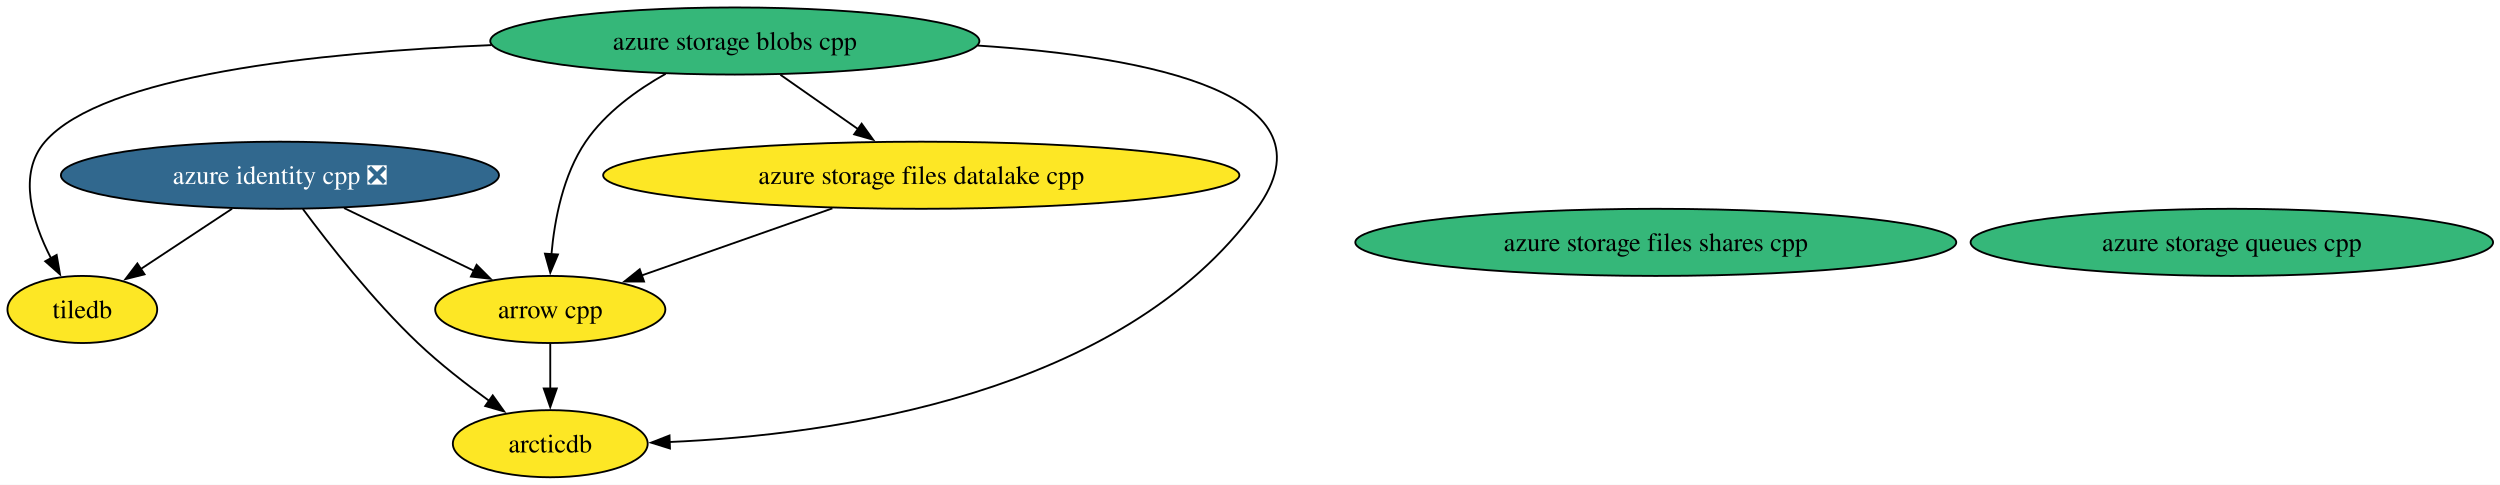
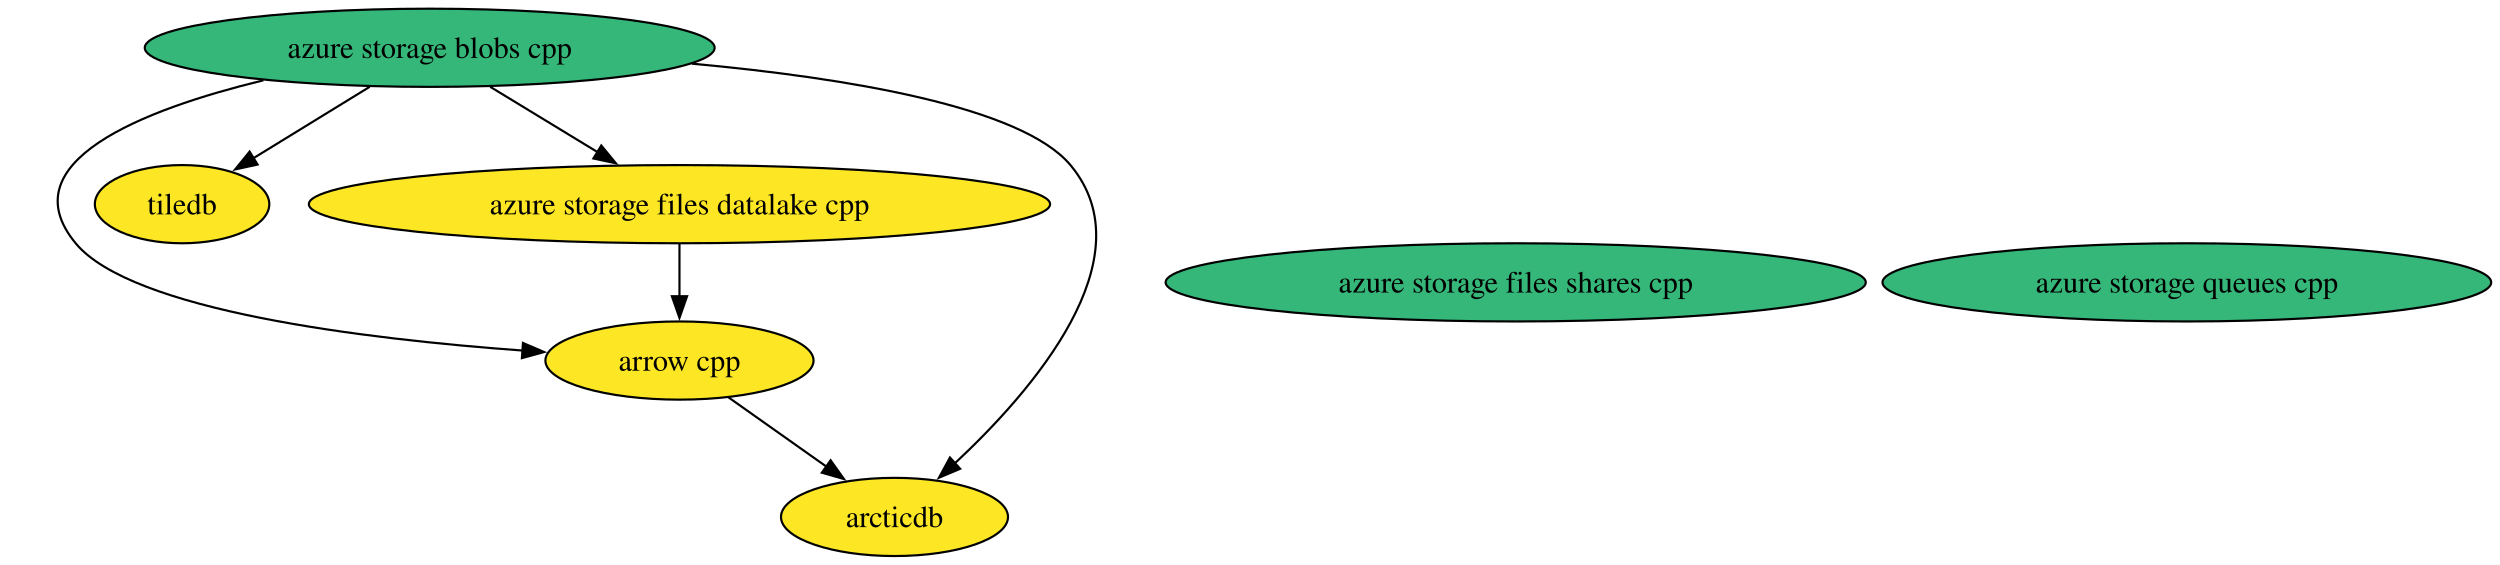
- <svg xmlns="http://www.w3.org/2000/svg" xmlns:xlink="http://www.w3.org/1999/xlink" width="1341pt" height="260pt" viewBox="0.00 0.00 1341.00 260.00">
+ <svg xmlns="http://www.w3.org/2000/svg" xmlns:xlink="http://www.w3.org/1999/xlink" width="1151pt" height="260pt" viewBox="0.00 0.00 1151.00 260.00">
  <g id="graph0" class="graph" transform="scale(1 1) rotate(0) translate(4 256)">
-     <polygon fill="white" stroke="none" points="-4,4 -4,-256 1337.28,-256 1337.28,4 -4,4" />
+     <polygon fill="white" stroke="none" points="-4,4 -4,-256 1146.95,-256 1146.95,4 -4,4" />
    <g id="node1" class="node">
      <g id="a_node1">
        <a xlink:href="https://github.com/conda-forge/arrow-cpp-feedstock" xlink:title="arrow cpp">
-           <ellipse fill="#fde725" stroke="black" cx="291.16" cy="-90" rx="61.73" ry="18" />
-           <text xml:space="preserve" text-anchor="middle" x="291.16" y="-85.33" font-family="Times,serif" font-size="14.00">arrow cpp</text>
+           <ellipse fill="#fde725" stroke="black" cx="308.83" cy="-90" rx="61.73" ry="18" />
+           <text xml:space="preserve" text-anchor="middle" x="308.83" y="-85.33" font-family="Times,serif" font-size="14.00">arrow cpp</text>
        </a>
      </g>
    </g>
    <g id="node3" class="node">
      <g id="a_node3">
        <a xlink:href="https://github.com/conda-forge/arcticdb-feedstock" xlink:title="arcticdb">
-           <ellipse fill="#fde725" stroke="black" cx="291.16" cy="-18" rx="52.26" ry="18" />
-           <text xml:space="preserve" text-anchor="middle" x="291.16" y="-13.32" font-family="Times,serif" font-size="14.00">arcticdb</text>
+           <ellipse fill="#fde725" stroke="black" cx="407.83" cy="-18" rx="52.26" ry="18" />
+           <text xml:space="preserve" text-anchor="middle" x="407.83" y="-13.32" font-family="Times,serif" font-size="14.00">arcticdb</text>
        </a>
      </g>
    </g>
    <g id="edge1" class="edge">
-       <path fill="none" stroke="black" d="M291.16,-71.7C291.16,-64.41 291.16,-55.73 291.16,-47.54" />
-       <polygon fill="black" stroke="black" points="294.66,-47.62 291.16,-37.62 287.66,-47.62 294.66,-47.62" />
+       <path fill="none" stroke="black" d="M331.29,-73.12C344.68,-63.65 361.87,-51.5 376.56,-41.11" />
+       <polygon fill="black" stroke="black" points="378.41,-44.09 384.56,-35.45 374.37,-38.37 378.41,-44.09" />
    </g>
    <g id="node2" class="node">
      <g id="a_node2">
        <a xlink:href="https://github.com/conda-forge/tiledb-feedstock" xlink:title="tiledb">
-           <ellipse fill="#fde725" stroke="black" cx="40.16" cy="-90" rx="40.16" ry="18" />
-           <text xml:space="preserve" text-anchor="middle" x="40.16" y="-85.33" font-family="Times,serif" font-size="14.00">tiledb</text>
+           <ellipse fill="#fde725" stroke="black" cx="79.83" cy="-162" rx="40.16" ry="18" />
+           <text xml:space="preserve" text-anchor="middle" x="79.83" y="-157.32" font-family="Times,serif" font-size="14.00">tiledb</text>
        </a>
      </g>
    </g>
    <g id="node4" class="node">
      <g id="a_node4">
        <a xlink:href="https://github.com/conda-forge/azure-storage-queues-cpp-feedstock" xlink:title="azure storage queues cpp">
-           <ellipse fill="#35b779" stroke="black" cx="1193.16" cy="-126" rx="140.12" ry="18" />
-           <text xml:space="preserve" text-anchor="middle" x="1193.16" y="-121.33" font-family="Times,serif" font-size="14.00">azure storage queues cpp</text>
+           <ellipse fill="#35b779" stroke="black" cx="1002.83" cy="-126" rx="140.12" ry="18" />
+           <text xml:space="preserve" text-anchor="middle" x="1002.83" y="-121.33" font-family="Times,serif" font-size="14.00">azure storage queues cpp</text>
        </a>
      </g>
    </g>
    <g id="node5" class="node">
      <g id="a_node5">
        <a xlink:href="https://github.com/conda-forge/azure-storage-files-datalake-cpp-feedstock" xlink:title="azure storage files datalake cpp">
-           <ellipse fill="#fde725" stroke="black" cx="490.16" cy="-162" rx="170.63" ry="18" />
-           <text xml:space="preserve" text-anchor="middle" x="490.16" y="-157.32" font-family="Times,serif" font-size="14.00">azure storage files datalake cpp</text>
+           <ellipse fill="#fde725" stroke="black" cx="308.83" cy="-162" rx="170.63" ry="18" />
+           <text xml:space="preserve" text-anchor="middle" x="308.83" y="-157.32" font-family="Times,serif" font-size="14.00">azure storage files datalake cpp</text>
        </a>
      </g>
    </g>
    <g id="edge2" class="edge">
-       <path fill="none" stroke="black" d="M442.49,-144.23C411.53,-133.34 371.28,-119.18 340.08,-108.21" />
-       <polygon fill="black" stroke="black" points="341.47,-104.99 330.87,-104.97 339.15,-111.59 341.47,-104.99" />
+       <path fill="none" stroke="black" d="M308.83,-143.7C308.83,-136.41 308.83,-127.73 308.83,-119.54" />
+       <polygon fill="black" stroke="black" points="312.33,-119.62 308.83,-109.62 305.33,-119.62 312.33,-119.62" />
    </g>
    <g id="node6" class="node">
      <g id="a_node6">
        <a xlink:href="https://github.com/conda-forge/azure-storage-files-shares-cpp-feedstock" xlink:title="azure storage files shares cpp">
-           <ellipse fill="#35b779" stroke="black" cx="884.16" cy="-126" rx="161.17" ry="18" />
-           <text xml:space="preserve" text-anchor="middle" x="884.16" y="-121.33" font-family="Times,serif" font-size="14.00">azure storage files shares cpp</text>
+           <ellipse fill="#35b779" stroke="black" cx="693.83" cy="-126" rx="161.17" ry="18" />
+           <text xml:space="preserve" text-anchor="middle" x="693.83" y="-121.33" font-family="Times,serif" font-size="14.00">azure storage files shares cpp</text>
        </a>
      </g>
    </g>
    <g id="node7" class="node">
      <g id="a_node7">
-         <a xlink:href="https://github.com/conda-forge/azure-identity-cpp-feedstock/pull/19" xlink:title="azure identity cpp ❎">
-           <ellipse fill="#31688e" stroke="black" cx="146.16" cy="-162" rx="117.5" ry="18" />
-           <text xml:space="preserve" text-anchor="middle" x="146.16" y="-157.32" font-family="Times,serif" font-size="14.00" fill="white">azure identity cpp ❎</text>
+         <a xlink:href="https://github.com/conda-forge/azure-storage-blobs-cpp-feedstock" xlink:title="azure storage blobs cpp">
+           <ellipse fill="#35b779" stroke="black" cx="193.83" cy="-234" rx="131.18" ry="18" />
+           <text xml:space="preserve" text-anchor="middle" x="193.83" y="-229.32" font-family="Times,serif" font-size="14.00">azure storage blobs cpp</text>
        </a>
      </g>
    </g>
    <g id="edge4" class="edge">
-       <path fill="none" stroke="black" d="M180.52,-144.41C201.39,-134.34 228.16,-121.41 250.14,-110.8" />
-       <polygon fill="black" stroke="black" points="251.65,-113.96 259.13,-106.46 248.6,-107.66 251.65,-113.96" />
+       <path fill="none" stroke="black" d="M117.28,-219.03C61.26,-205.41 0,-181.26 30.83,-144 56.52,-112.94 163.48,-99.93 236.98,-94.58" />
+       <polygon fill="black" stroke="black" points="236.77,-98.1 246.51,-93.92 236.29,-91.12 236.77,-98.1" />
+     </g>
+     <g id="edge6" class="edge">
+       <path fill="none" stroke="black" d="M166.23,-216.05C150.04,-206.11 129.48,-193.49 112.48,-183.05" />
+       <polygon fill="black" stroke="black" points="114.59,-180.24 104.24,-177.99 110.93,-186.2 114.59,-180.24" />
+     </g>
+     <g id="edge3" class="edge">
+       <path fill="none" stroke="black" d="M314.54,-226.69C385.79,-220.16 466.34,-206.89 488.83,-180 524.7,-137.11 471.04,-75.66 435.35,-42.45" />
+       <polygon fill="black" stroke="black" points="438.05,-40.18 428.29,-36.05 433.35,-45.36 438.05,-40.18" />
    </g>
    <g id="edge5" class="edge">
-       <path fill="none" stroke="black" d="M120.5,-144.05C105.68,-134.27 86.94,-121.89 71.29,-111.56" />
-       <polygon fill="black" stroke="black" points="73.54,-108.85 63.27,-106.26 69.68,-114.69 73.54,-108.85" />
-     </g>
-     <g id="edge3" class="edge">
-       <path fill="none" stroke="black" d="M158.45,-143.91C172.32,-125.2 196.11,-94.82 220.16,-72 231.9,-60.86 245.98,-49.93 258.49,-40.91" />
-       <polygon fill="black" stroke="black" points="260.3,-43.92 266.45,-35.29 256.26,-38.2 260.3,-43.92" />
-     </g>
-     <g id="node8" class="node">
-       <g id="a_node8">
-         <a xlink:href="https://github.com/conda-forge/azure-storage-blobs-cpp-feedstock" xlink:title="azure storage blobs cpp">
-           <ellipse fill="#35b779" stroke="black" cx="390.16" cy="-234" rx="131.18" ry="18" />
-           <text xml:space="preserve" text-anchor="middle" x="390.16" y="-229.32" font-family="Times,serif" font-size="14.00">azure storage blobs cpp</text>
-         </a>
-       </g>
-     </g>
-     <g id="edge7" class="edge">
-       <path fill="none" stroke="black" d="M353.08,-216.43C337.59,-207.71 320.76,-195.56 310.16,-180 298.05,-162.22 293.44,-138.17 291.79,-119.56" />
-       <polygon fill="black" stroke="black" points="295.29,-119.5 291.17,-109.74 288.31,-119.94 295.29,-119.5" />
-     </g>
-     <g id="edge9" class="edge">
-       <path fill="none" stroke="black" d="M259.66,-231.82C165.98,-227.87 51.03,-215.61 20.16,-180 5.28,-162.84 13.35,-136.97 23.33,-117.53" />
-       <polygon fill="black" stroke="black" points="26.38,-119.26 28.2,-108.82 20.26,-115.84 26.38,-119.26" />
-     </g>
-     <g id="edge6" class="edge">
-       <path fill="none" stroke="black" d="M520.3,-231.57C613.22,-225.5 714.55,-205.38 670.16,-144 597.89,-44.06 442.88,-22.67 355.13,-18.91" />
-       <polygon fill="black" stroke="black" points="355.37,-15.42 345.25,-18.56 355.12,-22.41 355.37,-15.42" />
-     </g>
-     <g id="edge8" class="edge">
-       <path fill="none" stroke="black" d="M414.62,-215.88C427.21,-207.06 442.76,-196.18 456.47,-186.59" />
-       <polygon fill="black" stroke="black" points="458.18,-189.66 464.36,-181.06 454.16,-183.93 458.18,-189.66" />
+       <path fill="none" stroke="black" d="M221.67,-216.05C236.53,-207.01 255.04,-195.74 271.17,-185.93" />
+       <polygon fill="black" stroke="black" points="272.83,-189.01 279.56,-180.82 269.19,-183.03 272.83,-189.01" />
    </g>
  </g>
</svg>
